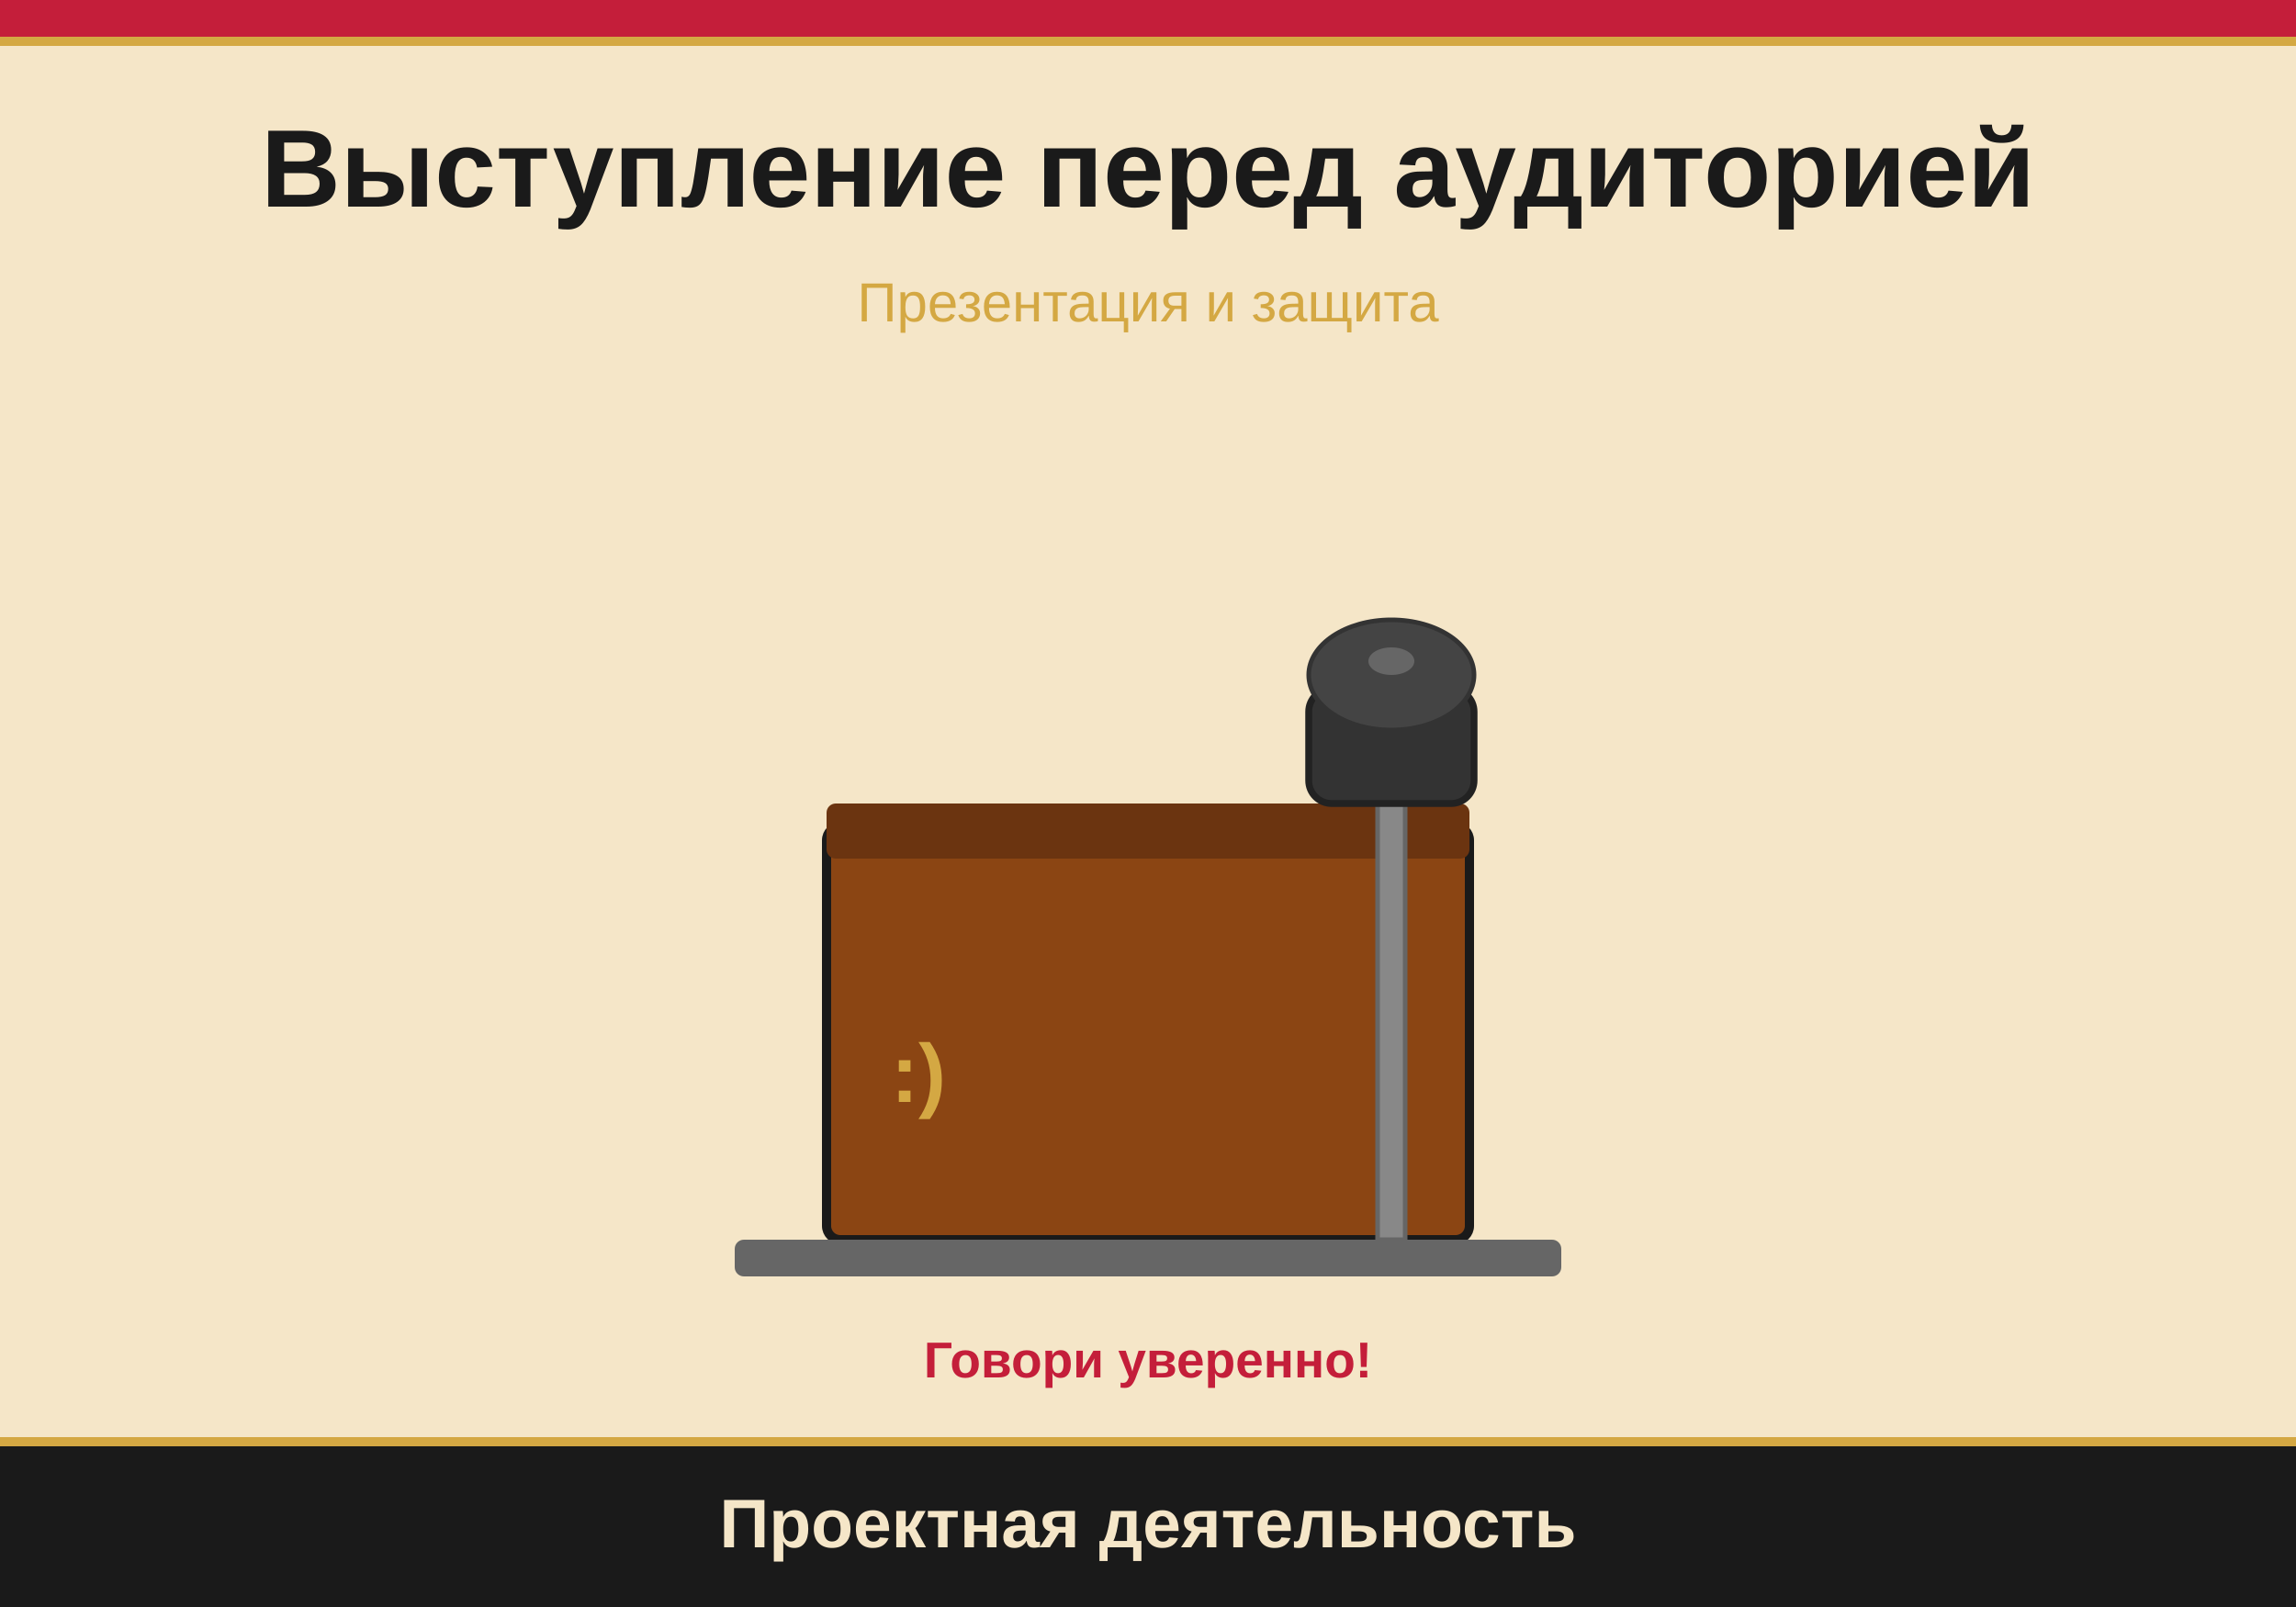
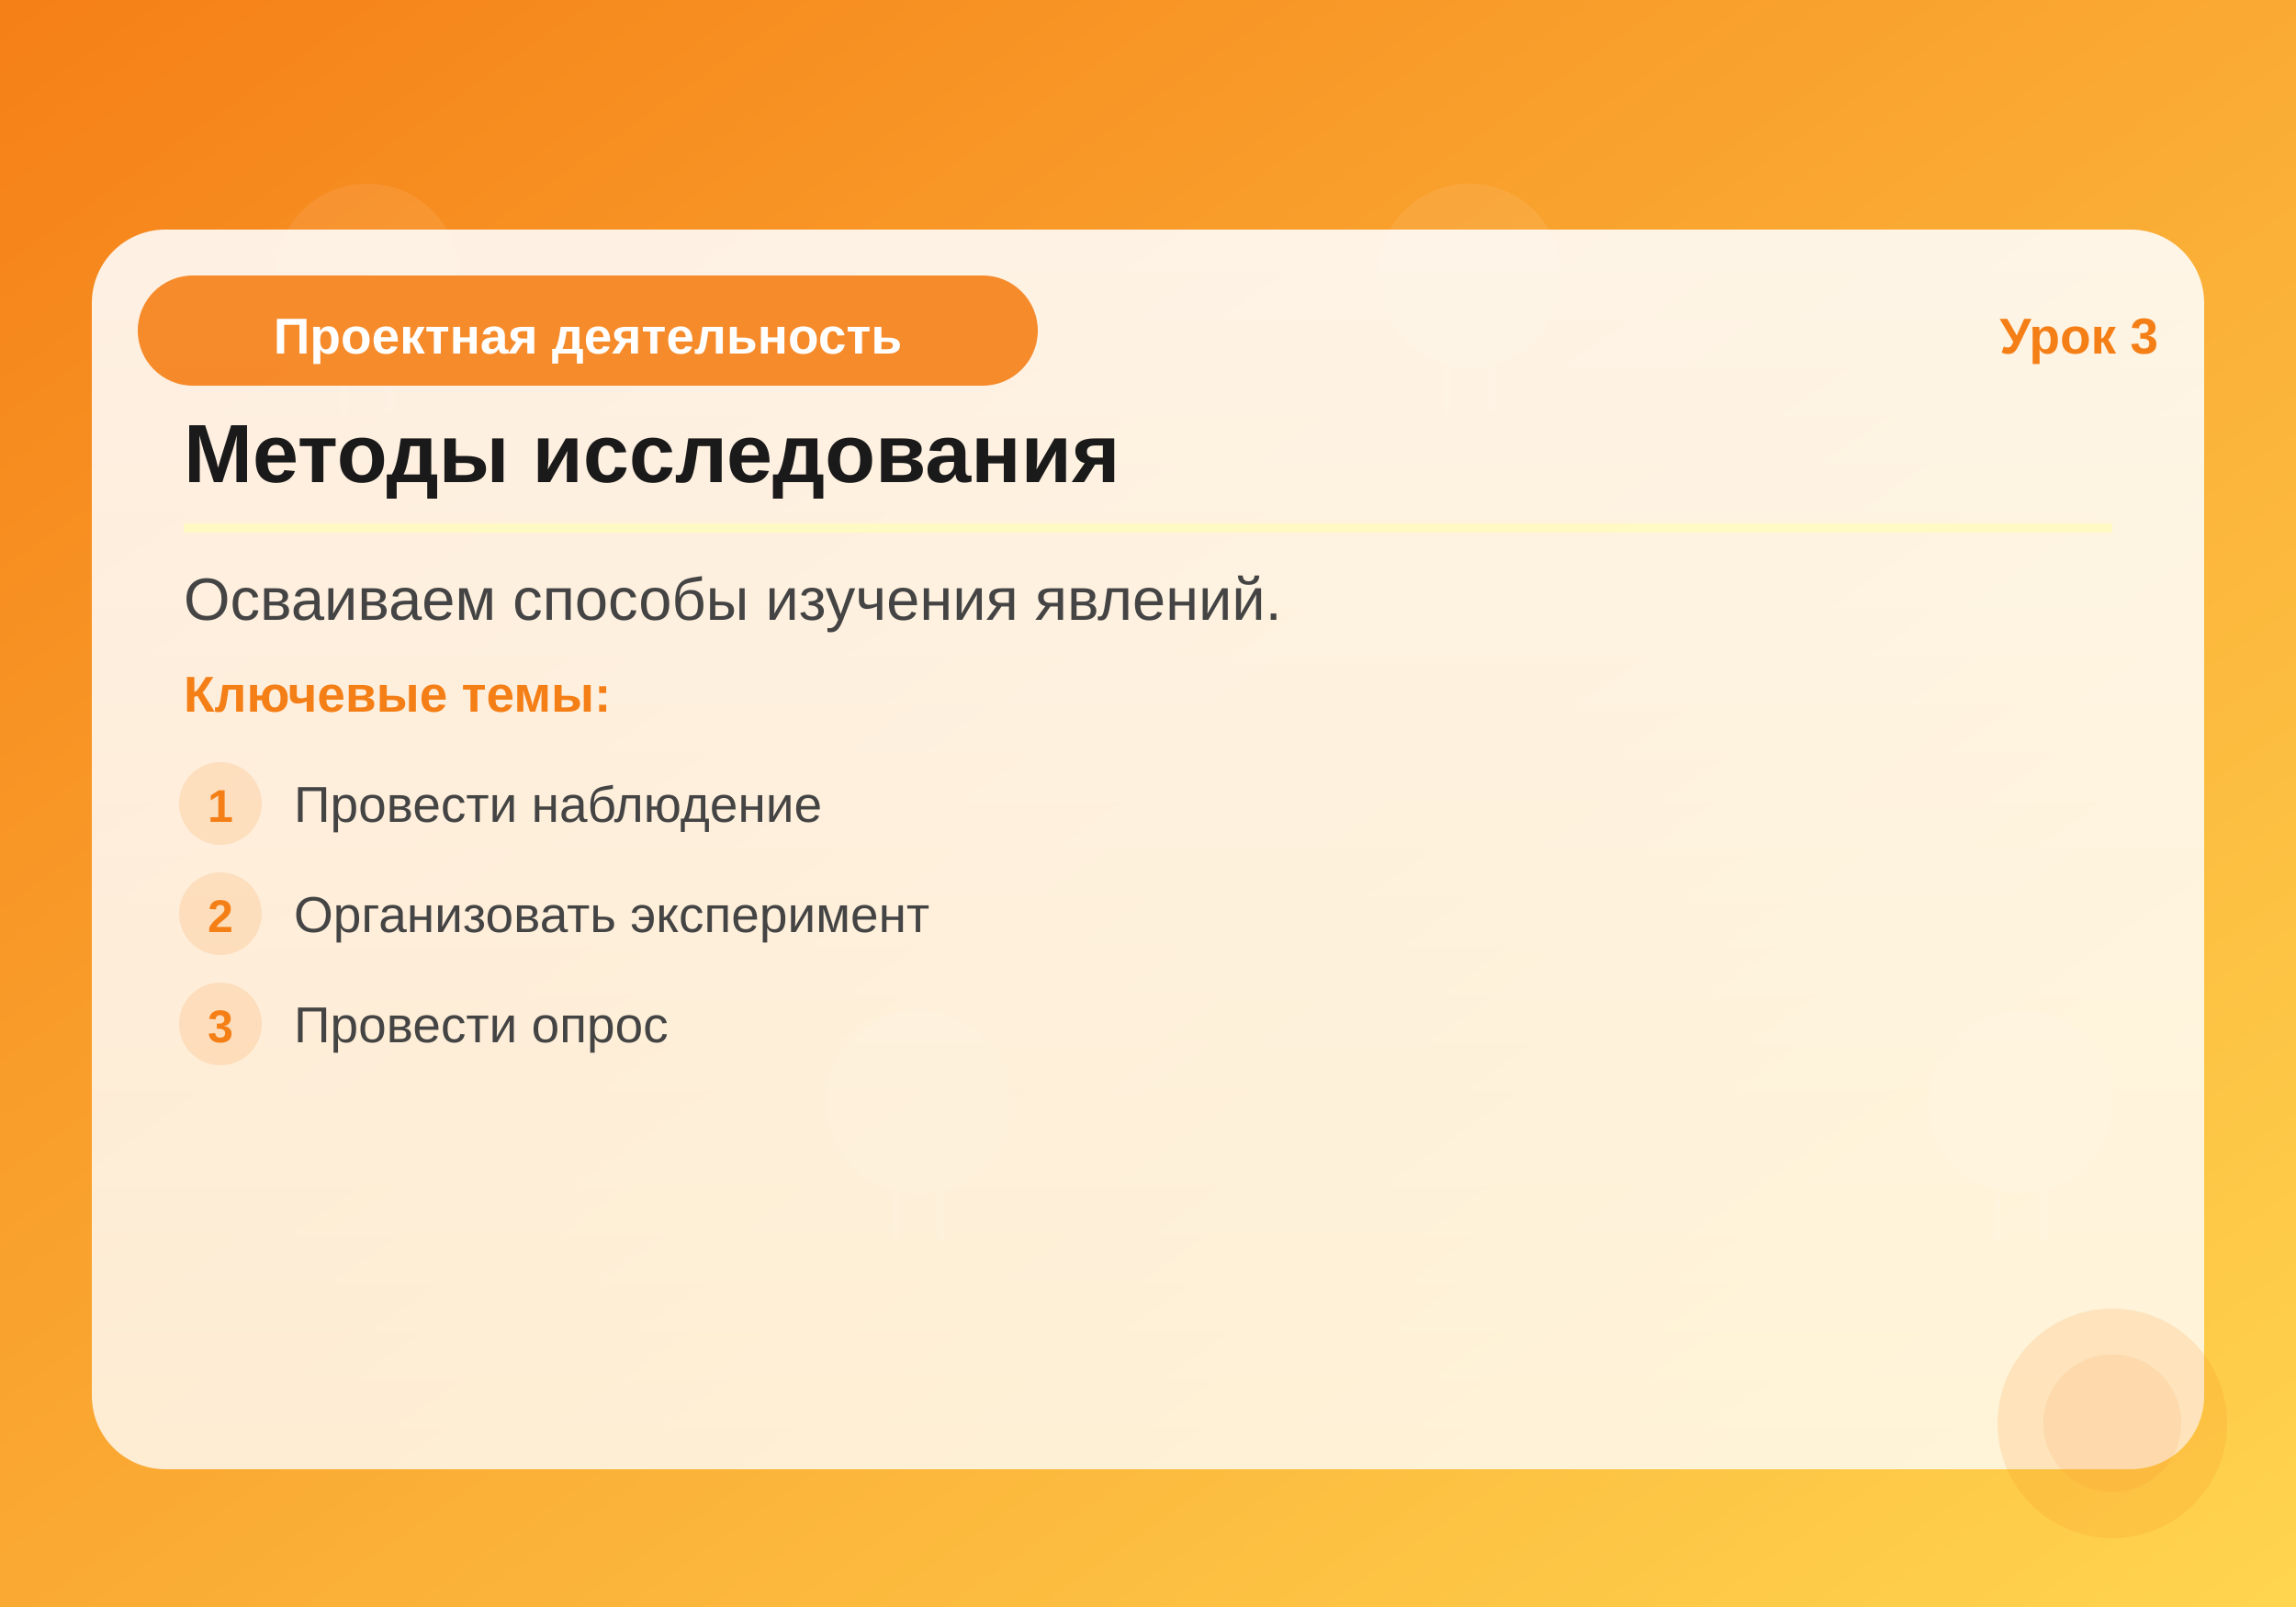
<svg xmlns="http://www.w3.org/2000/svg" viewBox="0 0 500 350">
-   <rect width="500" height="350" fill="#F5E6C8" />
-   <rect width="500" height="8" fill="#C41E3A" />
-   <rect y="8" width="500" height="2" fill="#D4A843" />
-   <text x="250" y="45" text-anchor="middle" font-family="Arial, Helvetica, sans-serif" font-size="24" font-weight="bold" fill="#1a1a1a">Выступление перед аудиторией</text>
-   <text x="250" y="70" text-anchor="middle" font-family="Arial, Helvetica, sans-serif" font-size="12" fill="#D4A843">Презентация и защита</text>
-   <rect x="180" y="180" width="140" height="90" rx="3" fill="#8B4513" stroke="#1a1a1a" stroke-width="2" />
-   <rect x="180" y="175" width="140" height="12" rx="2" fill="#6B3410" />
-   <rect x="160" y="270" width="180" height="8" rx="2" fill="#666" />
-   <rect x="300" y="170" width="6" height="100" fill="#888" stroke="#666" stroke-width="1" />
-   <rect x="285" y="150" width="36" height="25" rx="5" fill="#333" stroke="#222" stroke-width="1.5" />
-   <ellipse cx="303" cy="147" rx="18" ry="12" fill="#444" stroke="#333" stroke-width="1" />
-   <ellipse cx="303" cy="144" rx="5" ry="3" fill="#666" />
-   <text x="200" y="240" text-anchor="middle" font-size="18" fill="#D4A843" font-family="Arial" font-weight="bold">:)</text>
-   <text x="250" y="300" text-anchor="middle" font-size="11" fill="#C41E3A" font-weight="bold" font-family="Arial">Говори уверенно!</text>
-   <rect y="315" width="500" height="35" fill="#1a1a1a" />
-   <rect y="313" width="500" height="2" fill="#D4A843" />
-   <text x="250" y="337" text-anchor="middle" font-family="Arial, Helvetica, sans-serif" font-size="15" font-weight="bold" fill="#F5E6C8">Проектная деятельность</text>
+   <defs>
+     <linearGradient id="bg" x1="0%" y1="0%" x2="100%" y2="100%">
+       <stop offset="0%" style="stop-color:#F57F17" />
+       <stop offset="100%" style="stop-color:#FFD54F" />
+     </linearGradient>
+     <linearGradient id="card" x1="0%" y1="0%" x2="0%" y2="100%">
+       <stop offset="0%" style="stop-color:rgba(255,255,255,0.95)" />
+       <stop offset="100%" style="stop-color:rgba(255,255,255,0.85)" />
+     </linearGradient>
+   </defs>
+   <rect width="500" height="350" fill="url(#bg)" />
+   <circle cx="80" cy="60" r="20" fill="white" opacity="0.08" />
+   <line x1="75" y1="80" x2="75" y2="90" stroke="white" stroke-width="1.5" opacity="0.08" />
+   <line x1="85" y1="80" x2="85" y2="90" stroke="white" stroke-width="1.5" opacity="0.08" />
+   <circle cx="200" cy="240" r="20" fill="white" opacity="0.08" />
+   <line x1="195" y1="260" x2="195" y2="270" stroke="white" stroke-width="1.5" opacity="0.08" />
+   <line x1="205" y1="260" x2="205" y2="270" stroke="white" stroke-width="1.5" opacity="0.08" />
+   <circle cx="320" cy="60" r="20" fill="white" opacity="0.08" />
+   <line x1="315" y1="80" x2="315" y2="90" stroke="white" stroke-width="1.5" opacity="0.08" />
+   <line x1="325" y1="80" x2="325" y2="90" stroke="white" stroke-width="1.5" opacity="0.08" />
+   <circle cx="440" cy="240" r="20" fill="white" opacity="0.08" />
+   <line x1="435" y1="260" x2="435" y2="270" stroke="white" stroke-width="1.5" opacity="0.08" />
+   <line x1="445" y1="260" x2="445" y2="270" stroke="white" stroke-width="1.5" opacity="0.08" />
+   <rect x="20" y="50" width="460" height="270" rx="16" fill="url(#card)" opacity="0.92" />
+   <rect x="30" y="60" width="auto" height="24" rx="12" fill="#F57F17" opacity="0.9" />
+   <rect x="30" y="60" width="196" height="24" rx="12" fill="#F57F17" opacity="0.9" />
+   <text x="128" y="77" text-anchor="middle" font-family="Arial,sans-serif" font-size="11" fill="white" font-weight="bold">Проектная деятельность</text>
+   <text x="470" y="77" text-anchor="end" font-family="Arial,sans-serif" font-size="11" fill="#F57F17" font-weight="bold">Урок 3</text>
+   <text x="40" y="105" font-family="Arial,sans-serif" font-size="18" fill="#1a1a1a" font-weight="bold">Методы исследования</text>
+   <line x1="40" y1="115" x2="460" y2="115" stroke="#FFF9C4" stroke-width="2" />
+   <text x="40" y="135" font-family="Arial,sans-serif" font-size="13" fill="#444">Осваиваем способы изучения явлений.</text>
+   <text x="40" y="155" font-family="Arial,sans-serif" font-size="11" fill="#F57F17" font-weight="bold">Ключевые темы:</text>
+   <circle cx="48" cy="175" r="9" fill="#F57F17" opacity="0.15" />
+   <text x="48" y="179" text-anchor="middle" font-family="Arial,sans-serif" font-size="10" fill="#F57F17" font-weight="bold">1</text>
+   <text x="64" y="179" font-family="Arial,sans-serif" font-size="11" fill="#444">Провести наблюдение</text>
+   <circle cx="48" cy="199" r="9" fill="#F57F17" opacity="0.15" />
+   <text x="48" y="203" text-anchor="middle" font-family="Arial,sans-serif" font-size="10" fill="#F57F17" font-weight="bold">2</text>
+   <text x="64" y="203" font-family="Arial,sans-serif" font-size="11" fill="#444">Организовать эксперимент</text>
+   <circle cx="48" cy="223" r="9" fill="#F57F17" opacity="0.15" />
+   <text x="48" y="227" text-anchor="middle" font-family="Arial,sans-serif" font-size="10" fill="#F57F17" font-weight="bold">3</text>
+   <text x="64" y="227" font-family="Arial,sans-serif" font-size="11" fill="#444">Провести опрос</text>
+   <circle cx="460" cy="310" r="25" fill="#F57F17" opacity="0.15" />
+   <circle cx="460" cy="310" r="15" fill="#F57F17" opacity="0.1" />
</svg>
